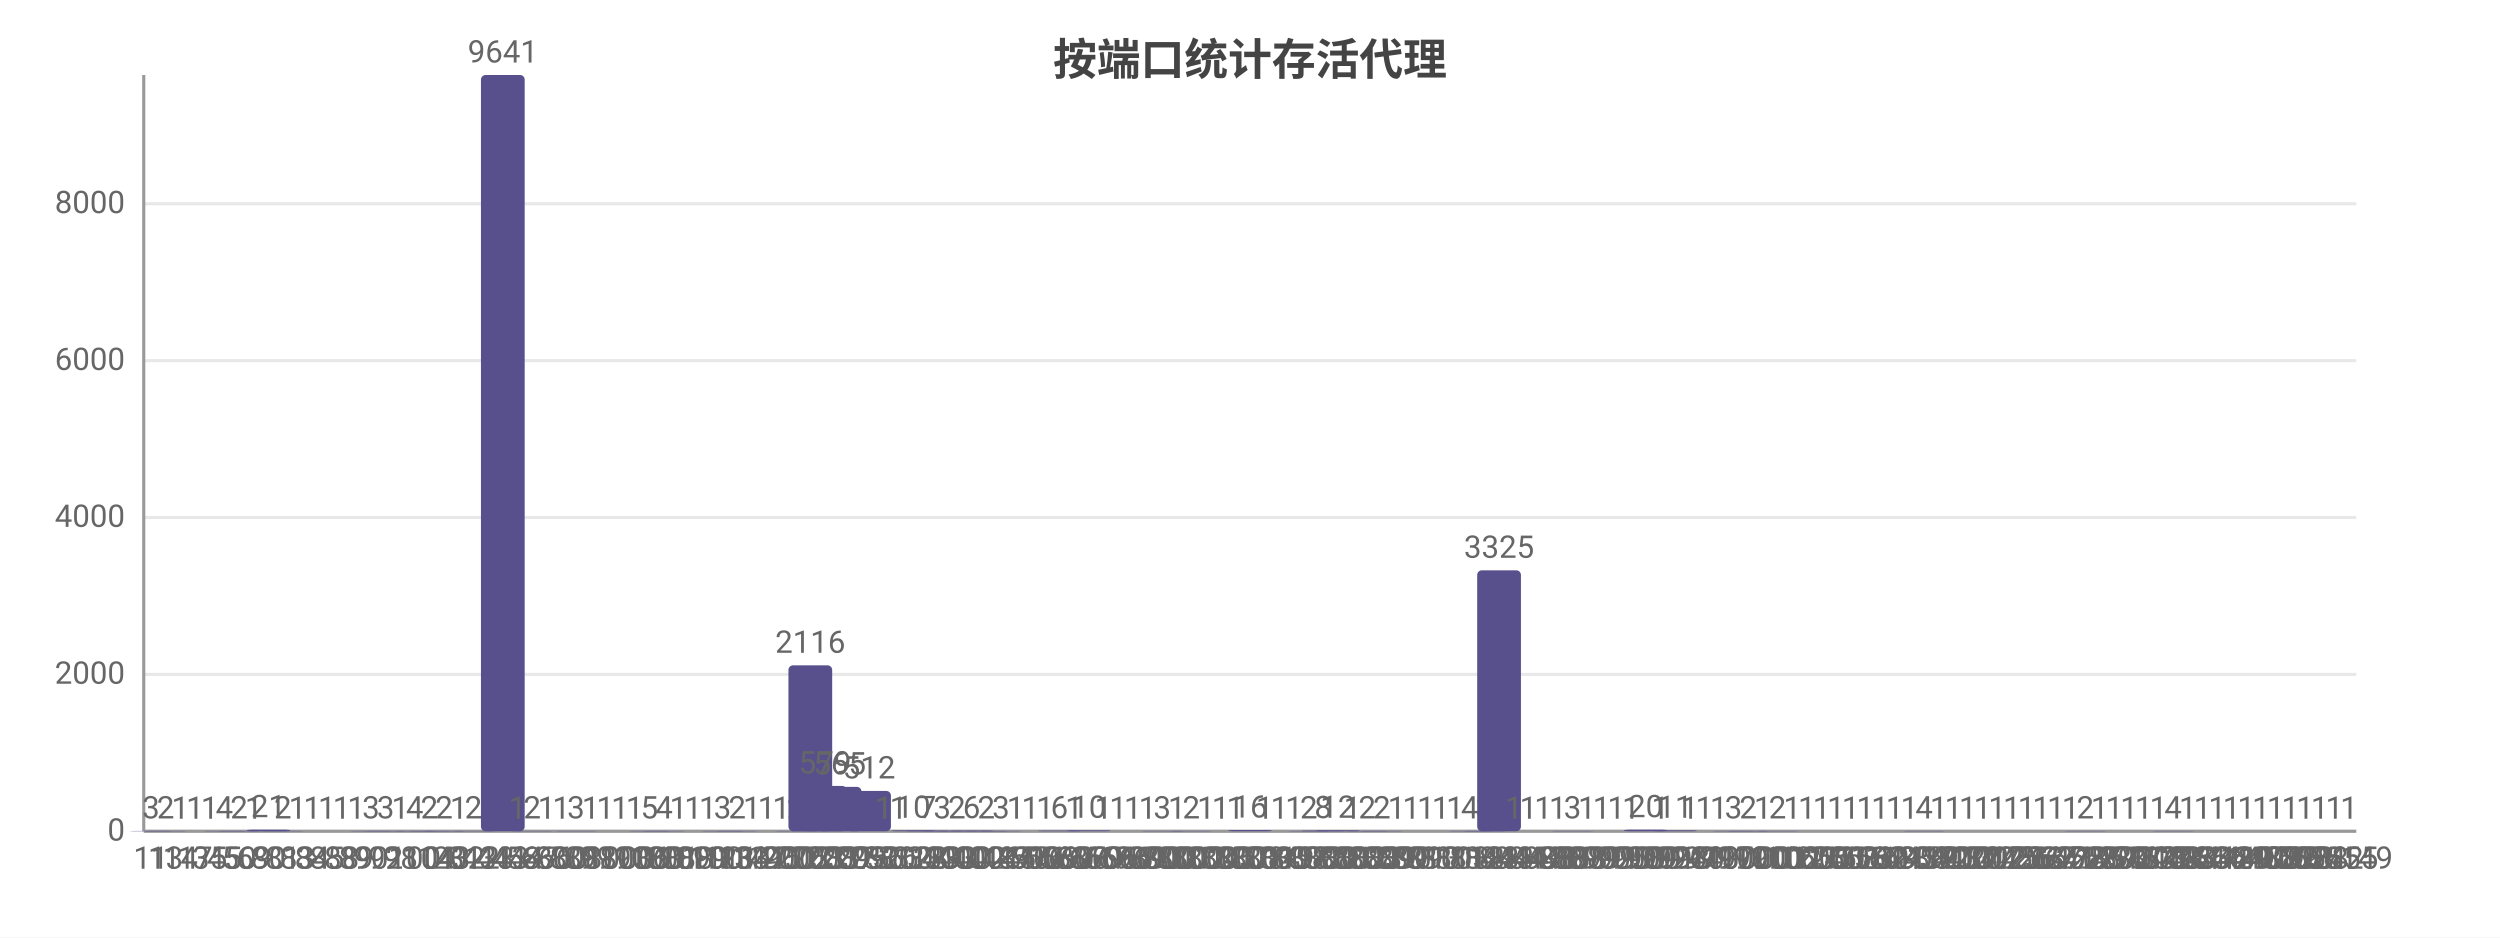
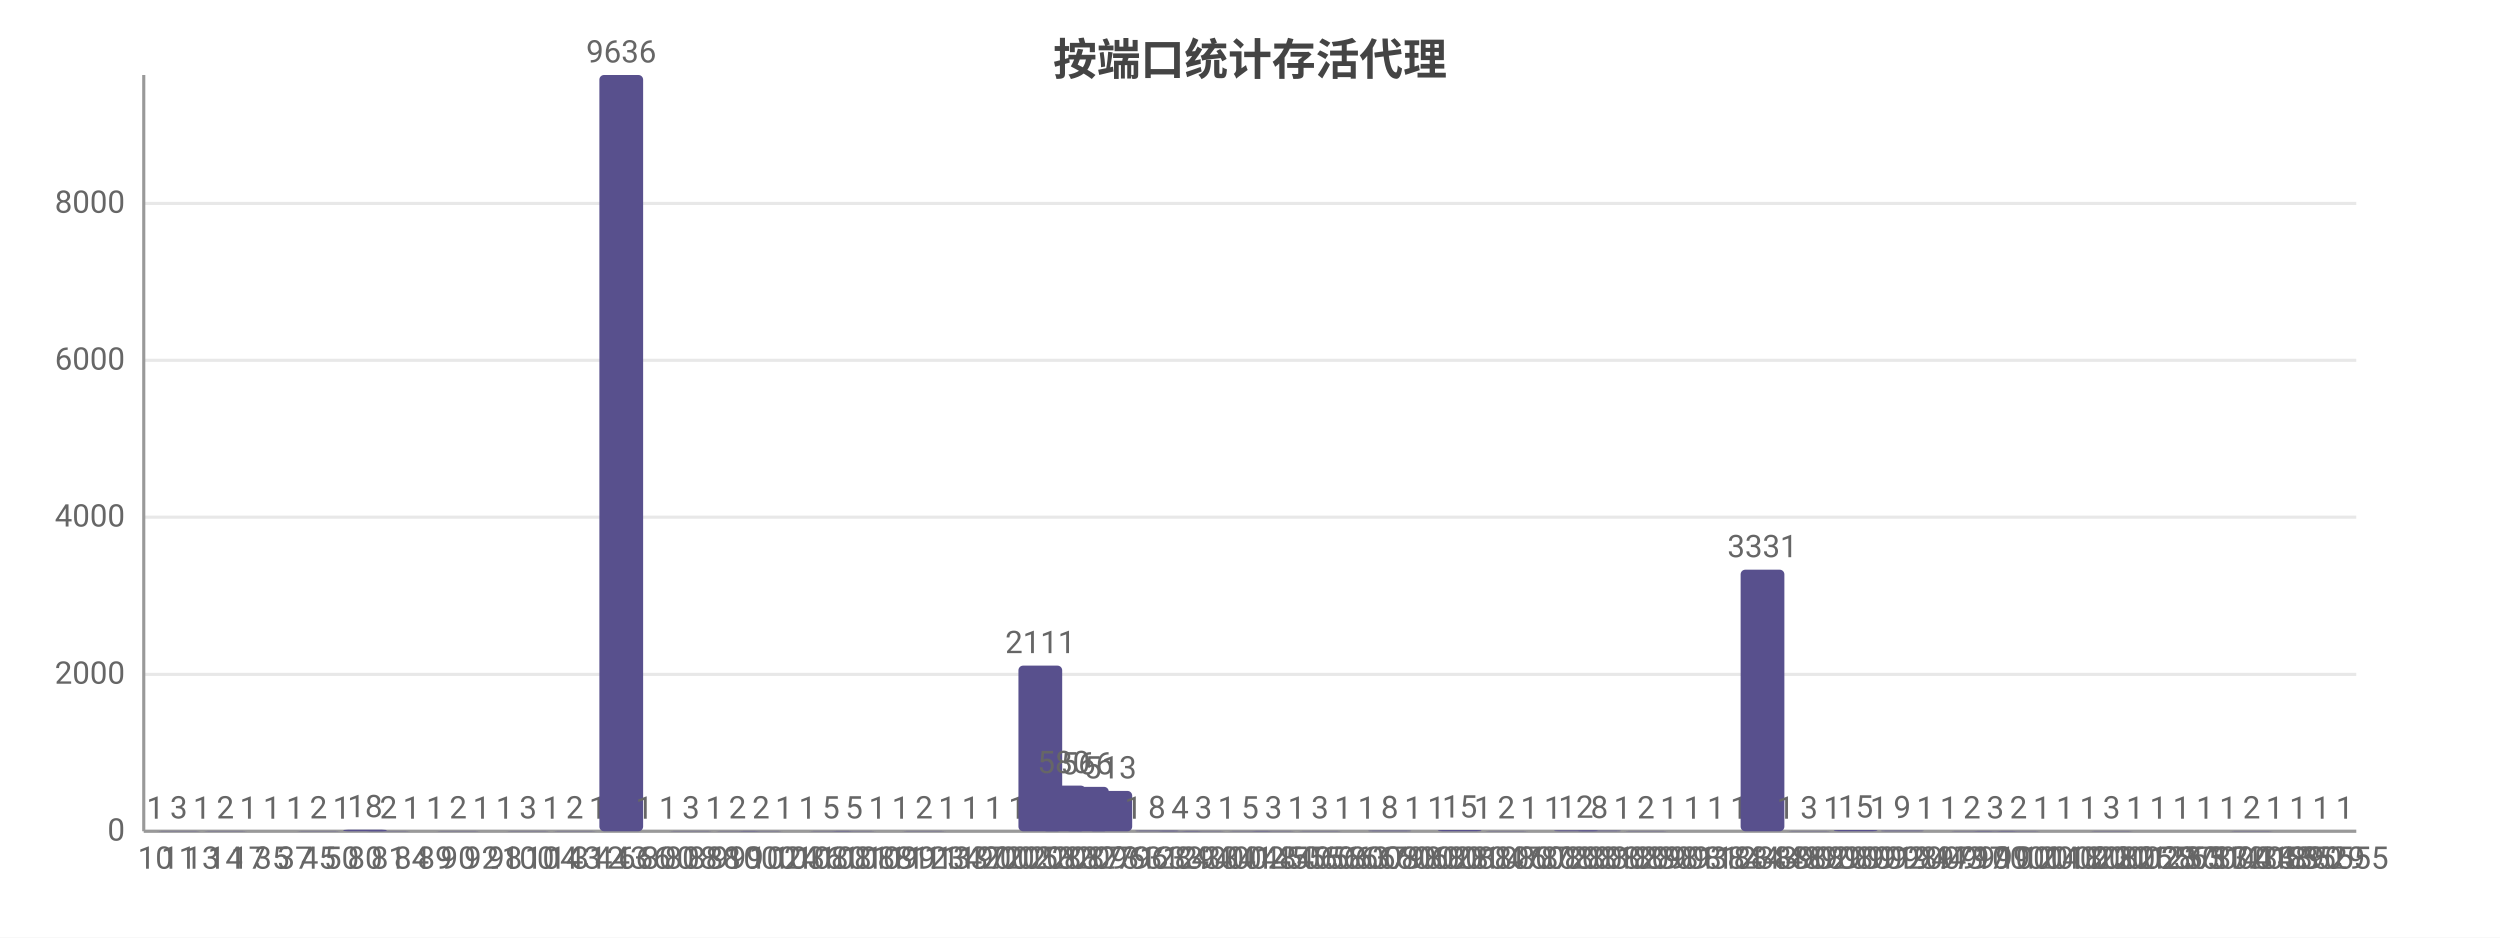
<svg xmlns="http://www.w3.org/2000/svg" width="800" height="300" viewBox="0 0 800 300">
  <rect width="800" height="300" fill="#ffffff" />
  <style>text{font-family:system-ui,-apple-system,'Segoe UI',Roboto,'PingFang SC','Microsoft YaHei','Noto Sans CJK SC',sans-serif}.g{stroke:#e8e8e8;stroke-width:1}.a{stroke:#999;stroke-width:1}.t{font-size:10px;fill:#666}.m{font-size:10px;text-anchor:middle;fill:#666}.e{font-size:10px;text-anchor:end;fill:#666}.l{font-size:11px;fill:#333}.tt{font-size:14px;font-weight:600;text-anchor:middle;fill:#444}.em{font-size:13px;text-anchor:middle;fill:#999}</style>
  <text class="tt" x="400.0" y="24">按端口统计存活代理</text>
  <line class="g" x1="46" y1="266" x2="754" y2="266" />
  <text class="e" x="40" y="269">0</text>
  <line class="g" x1="46" y1="215.8" x2="754" y2="215.8" />
  <text class="e" x="40" y="218.8">2000</text>
-   <line class="g" x1="46" y1="165.6" x2="754" y2="165.6" />
-   <text class="e" x="40" y="168.6">4000</text>
-   <line class="g" x1="46" y1="115.4" x2="754" y2="115.4" />
-   <text class="e" x="40" y="118.4">6000</text>
-   <line class="g" x1="46" y1="65.2" x2="754" y2="65.2" />
-   <text class="e" x="40" y="68.2">8000</text>
+   <line class="g" x1="46" y1="165.5" x2="754" y2="165.5" />
+   <text class="e" x="40" y="168.5">4000</text>
+   <line class="g" x1="46" y1="115.3" x2="754" y2="115.3" />
+   <text class="e" x="40" y="118.3">6000</text>
+   <line class="g" x1="46" y1="65.1" x2="754" y2="65.1" />
+   <text class="e" x="40" y="68.1">8000</text>
  <line class="a" x1="46" y1="24" x2="46" y2="266" />
  <line class="a" x1="46" y1="266" x2="754" y2="266" />
-   <rect x="41.3" y="265.9" width="14" height="0.1" fill="#58508d" rx="1.5" />
-   <text class="m" x="48.3" y="261.9">3</text>
-   <text class="m" x="48.3" y="278">11</text>
-   <rect x="46.0" y="265.9" width="14" height="0.1" fill="#58508d" rx="1.5" />
-   <text class="m" x="53.0" y="261.9">2</text>
-   <text class="m" x="53.0" y="278">13</text>
-   <rect x="50.7" y="266.0" width="14" height="0.0" fill="#58508d" rx="1.5" />
-   <text class="m" x="57.7" y="262.0">1</text>
-   <text class="m" x="57.7" y="278">14</text>
-   <rect x="55.4" y="266.0" width="14" height="0.0" fill="#58508d" rx="1.5" />
-   <text class="m" x="62.4" y="262.0">1</text>
-   <text class="m" x="62.4" y="278">17</text>
-   <rect x="60.1" y="266.0" width="14" height="0.0" fill="#58508d" rx="1.5" />
-   <text class="m" x="67.1" y="262.0">1</text>
-   <text class="m" x="67.1" y="278">35</text>
-   <rect x="64.8" y="265.9" width="14" height="0.1" fill="#58508d" rx="1.5" />
-   <text class="m" x="71.8" y="261.9">4</text>
-   <text class="m" x="71.8" y="278">45</text>
-   <rect x="69.5" y="265.9" width="14" height="0.1" fill="#58508d" rx="1.5" />
-   <text class="m" x="76.5" y="261.9">2</text>
-   <text class="m" x="76.5" y="278">50</text>
-   <rect x="74.2" y="266.0" width="14" height="0.0" fill="#58508d" rx="1.5" />
-   <text class="m" x="81.2" y="262.0">1</text>
-   <text class="m" x="81.2" y="278">69</text>
-   <rect x="78.9" y="265.5" width="14" height="0.5" fill="#58508d" rx="1.5" />
-   <text class="m" x="85.9" y="261.5">21</text>
-   <text class="m" x="85.9" y="278">80</text>
-   <rect x="83.5" y="265.9" width="14" height="0.1" fill="#58508d" rx="1.5" />
-   <text class="m" x="90.5" y="261.9">2</text>
-   <text class="m" x="90.5" y="278">81</text>
-   <rect x="88.2" y="266.0" width="14" height="0.0" fill="#58508d" rx="1.5" />
-   <text class="m" x="95.2" y="262.0">1</text>
-   <text class="m" x="95.2" y="278">83</text>
-   <rect x="92.9" y="266.0" width="14" height="0.0" fill="#58508d" rx="1.5" />
-   <text class="m" x="99.9" y="262.0">1</text>
-   <text class="m" x="99.9" y="278">84</text>
-   <rect x="97.6" y="266.0" width="14" height="0.0" fill="#58508d" rx="1.5" />
-   <text class="m" x="104.6" y="262.0">1</text>
-   <text class="m" x="104.6" y="278">85</text>
+   <rect x="42.7" y="266.0" width="14" height="0.0" fill="#58508d" rx="1.5" />
+   <text class="m" x="49.7" y="262.0">1</text>
+   <text class="m" x="49.7" y="278">10</text>
+   <rect x="50.2" y="265.9" width="14" height="0.1" fill="#58508d" rx="1.5" />
+   <text class="m" x="57.2" y="261.9">3</text>
+   <text class="m" x="57.2" y="278">11</text>
+   <rect x="57.6" y="266.0" width="14" height="0.0" fill="#58508d" rx="1.5" />
+   <text class="m" x="64.6" y="262.0">1</text>
+   <text class="m" x="64.6" y="278">13</text>
+   <rect x="65.1" y="265.9" width="14" height="0.1" fill="#58508d" rx="1.5" />
+   <text class="m" x="72.1" y="261.9">2</text>
+   <text class="m" x="72.1" y="278">14</text>
+   <rect x="72.5" y="266.0" width="14" height="0.0" fill="#58508d" rx="1.5" />
+   <text class="m" x="79.5" y="262.0">1</text>
+   <text class="m" x="79.5" y="278">17</text>
+   <rect x="80.0" y="266.0" width="14" height="0.0" fill="#58508d" rx="1.5" />
+   <text class="m" x="87.0" y="262.0">1</text>
+   <text class="m" x="87.0" y="278">35</text>
+   <rect x="87.4" y="266.0" width="14" height="0.0" fill="#58508d" rx="1.5" />
+   <text class="m" x="94.4" y="262.0">1</text>
+   <text class="m" x="94.4" y="278">37</text>
+   <rect x="94.9" y="265.9" width="14" height="0.1" fill="#58508d" rx="1.5" />
+   <text class="m" x="101.9" y="261.9">2</text>
+   <text class="m" x="101.9" y="278">45</text>
  <rect x="102.3" y="266.0" width="14" height="0.0" fill="#58508d" rx="1.5" />
  <text class="m" x="109.3" y="262.0">1</text>
-   <text class="m" x="109.3" y="278">88</text>
-   <rect x="107.0" y="266.0" width="14" height="0.0" fill="#58508d" rx="1.5" />
-   <text class="m" x="114.0" y="262.0">1</text>
-   <text class="m" x="114.0" y="278">89</text>
-   <rect x="111.7" y="265.9" width="14" height="0.1" fill="#58508d" rx="1.5" />
-   <text class="m" x="118.7" y="261.9">3</text>
-   <text class="m" x="118.7" y="278">90</text>
-   <rect x="116.4" y="265.9" width="14" height="0.1" fill="#58508d" rx="1.5" />
-   <text class="m" x="123.4" y="261.9">3</text>
-   <text class="m" x="123.4" y="278">92</text>
-   <rect x="121.1" y="266.0" width="14" height="0.0" fill="#58508d" rx="1.5" />
-   <text class="m" x="128.1" y="262.0">1</text>
-   <text class="m" x="128.1" y="278">98</text>
-   <rect x="125.7" y="265.9" width="14" height="0.1" fill="#58508d" rx="1.5" />
-   <text class="m" x="132.7" y="261.9">4</text>
-   <text class="m" x="132.7" y="278">100</text>
-   <rect x="130.4" y="265.9" width="14" height="0.1" fill="#58508d" rx="1.5" />
-   <text class="m" x="137.4" y="261.9">2</text>
-   <text class="m" x="137.4" y="278">104</text>
-   <rect x="135.1" y="265.9" width="14" height="0.1" fill="#58508d" rx="1.5" />
-   <text class="m" x="142.1" y="261.9">2</text>
-   <text class="m" x="142.1" y="278">143</text>
-   <rect x="139.8" y="266.0" width="14" height="0.0" fill="#58508d" rx="1.5" />
-   <text class="m" x="146.8" y="262.0">1</text>
-   <text class="m" x="146.8" y="278">202</text>
-   <rect x="144.5" y="265.9" width="14" height="0.1" fill="#58508d" rx="1.5" />
-   <text class="m" x="151.5" y="261.9">2</text>
-   <text class="m" x="151.5" y="278">312</text>
-   <rect x="149.2" y="266.0" width="14" height="0.0" fill="#58508d" rx="1.5" />
-   <text class="m" x="156.2" y="262.0">1</text>
-   <text class="m" x="156.2" y="278">433</text>
-   <rect x="153.9" y="24" width="14" height="242" fill="#58508d" rx="1.5" />
-   <text class="m" x="160.9" y="20">9641</text>
-   <text class="m" x="160.9" y="278">443</text>
-   <rect x="158.6" y="266.0" width="14" height="0.0" fill="#58508d" rx="1.5" />
-   <text class="m" x="165.6" y="262.0">1</text>
-   <text class="m" x="165.6" y="278">444</text>
-   <rect x="163.3" y="265.9" width="14" height="0.1" fill="#58508d" rx="1.5" />
-   <text class="m" x="170.3" y="261.9">2</text>
-   <text class="m" x="170.3" y="278">587</text>
-   <rect x="167.9" y="266.0" width="14" height="0.0" fill="#58508d" rx="1.5" />
-   <text class="m" x="174.9" y="262.0">1</text>
-   <text class="m" x="174.9" y="278">666</text>
-   <rect x="172.6" y="266.0" width="14" height="0.0" fill="#58508d" rx="1.5" />
-   <text class="m" x="179.6" y="262.0">1</text>
-   <text class="m" x="179.6" y="278">800</text>
-   <rect x="177.3" y="265.9" width="14" height="0.1" fill="#58508d" rx="1.5" />
-   <text class="m" x="184.3" y="261.9">3</text>
-   <text class="m" x="184.3" y="278">808</text>
-   <rect x="182.0" y="266.0" width="14" height="0.0" fill="#58508d" rx="1.5" />
-   <text class="m" x="189.0" y="262.0">1</text>
-   <text class="m" x="189.0" y="278">888</text>
-   <rect x="186.7" y="266.0" width="14" height="0.0" fill="#58508d" rx="1.5" />
-   <text class="m" x="193.7" y="262.0">1</text>
-   <text class="m" x="193.7" y="278">999</text>
-   <rect x="191.4" y="266.0" width="14" height="0.0" fill="#58508d" rx="1.5" />
-   <text class="m" x="198.4" y="262.0">1</text>
-   <text class="m" x="198.4" y="278">1000</text>
-   <rect x="196.1" y="266.0" width="14" height="0.0" fill="#58508d" rx="1.5" />
-   <text class="m" x="203.1" y="262.0">1</text>
-   <text class="m" x="203.1" y="278">1036</text>
-   <rect x="200.8" y="265.9" width="14" height="0.1" fill="#58508d" rx="1.5" />
-   <text class="m" x="207.8" y="261.9">5</text>
-   <text class="m" x="207.8" y="278">1080</text>
-   <rect x="205.5" y="265.9" width="14" height="0.1" fill="#58508d" rx="1.5" />
-   <text class="m" x="212.5" y="261.9">4</text>
-   <text class="m" x="212.5" y="278">1081</text>
-   <rect x="210.1" y="266.0" width="14" height="0.0" fill="#58508d" rx="1.5" />
-   <text class="m" x="217.1" y="262.0">1</text>
-   <text class="m" x="217.1" y="278">1088</text>
-   <rect x="214.8" y="266.0" width="14" height="0.0" fill="#58508d" rx="1.5" />
-   <text class="m" x="221.8" y="262.0">1</text>
-   <text class="m" x="221.8" y="278">1099</text>
-   <rect x="219.5" y="266.0" width="14" height="0.0" fill="#58508d" rx="1.5" />
-   <text class="m" x="226.5" y="262.0">1</text>
-   <text class="m" x="226.5" y="278">1100</text>
-   <rect x="224.2" y="265.9" width="14" height="0.1" fill="#58508d" rx="1.5" />
-   <text class="m" x="231.2" y="261.9">3</text>
-   <text class="m" x="231.2" y="278">1111</text>
-   <rect x="228.9" y="265.9" width="14" height="0.1" fill="#58508d" rx="1.5" />
-   <text class="m" x="235.9" y="261.9">2</text>
-   <text class="m" x="235.9" y="278">1234</text>
-   <rect x="233.6" y="266.0" width="14" height="0.0" fill="#58508d" rx="1.5" />
-   <text class="m" x="240.6" y="262.0">1</text>
-   <text class="m" x="240.6" y="278">1337</text>
-   <rect x="238.3" y="266.0" width="14" height="0.0" fill="#58508d" rx="1.5" />
-   <text class="m" x="245.3" y="262.0">1</text>
-   <text class="m" x="245.3" y="278">1445</text>
-   <rect x="243.0" y="266.0" width="14" height="0.0" fill="#58508d" rx="1.5" />
-   <text class="m" x="250.0" y="262.0">1</text>
-   <text class="m" x="250.0" y="278">1900</text>
-   <rect x="247.6" y="265.9" width="14" height="0.1" fill="#58508d" rx="1.5" />
-   <text class="m" x="254.6" y="261.9">2</text>
-   <text class="m" x="254.6" y="278">2002</text>
-   <rect x="252.3" y="212.9" width="14" height="53.1" fill="#58508d" rx="1.5" />
-   <text class="m" x="259.3" y="208.9">2116</text>
-   <text class="m" x="259.3" y="278">2053</text>
-   <rect x="257.0" y="251.5" width="14" height="14.5" fill="#58508d" rx="1.5" />
-   <text class="m" x="264.0" y="247.5">579</text>
-   <text class="m" x="264.0" y="278">2083</text>
-   <rect x="261.7" y="251.8" width="14" height="14.2" fill="#58508d" rx="1.5" />
-   <text class="m" x="268.7" y="247.8">565</text>
-   <text class="m" x="268.7" y="278">2087</text>
-   <rect x="266.4" y="266.0" width="14" height="0.0" fill="#58508d" rx="1.5" />
-   <text class="m" x="273.4" y="262.0">1</text>
-   <text class="m" x="273.4" y="278">2095</text>
-   <rect x="271.1" y="253.1" width="14" height="12.9" fill="#58508d" rx="1.5" />
-   <text class="m" x="278.1" y="249.1">512</text>
-   <text class="m" x="278.1" y="278">2096</text>
-   <rect x="275.8" y="266.0" width="14" height="0.0" fill="#58508d" rx="1.5" />
-   <text class="m" x="282.8" y="262.0">1</text>
-   <text class="m" x="282.8" y="278">2526</text>
-   <rect x="280.5" y="266.0" width="14" height="0.0" fill="#58508d" rx="1.5" />
-   <text class="m" x="287.5" y="262.0">1</text>
-   <text class="m" x="287.5" y="278">3000</text>
-   <rect x="285.2" y="265.7" width="14" height="0.3" fill="#58508d" rx="1.5" />
-   <text class="m" x="292.2" y="261.7">10</text>
-   <text class="m" x="292.2" y="278">3128</text>
-   <rect x="289.8" y="265.8" width="14" height="0.2" fill="#58508d" rx="1.5" />
-   <text class="m" x="296.8" y="261.8">7</text>
-   <text class="m" x="296.8" y="278">3129</text>
-   <rect x="294.5" y="265.9" width="14" height="0.1" fill="#58508d" rx="1.5" />
-   <text class="m" x="301.5" y="261.9">3</text>
-   <text class="m" x="301.5" y="278">3333</text>
-   <rect x="299.2" y="265.9" width="14" height="0.1" fill="#58508d" rx="1.5" />
-   <text class="m" x="306.2" y="261.9">2</text>
-   <text class="m" x="306.2" y="278">4000</text>
-   <rect x="303.9" y="265.8" width="14" height="0.2" fill="#58508d" rx="1.5" />
-   <text class="m" x="310.9" y="261.8">6</text>
-   <text class="m" x="310.9" y="278">4002</text>
-   <rect x="308.6" y="265.9" width="14" height="0.1" fill="#58508d" rx="1.5" />
-   <text class="m" x="315.6" y="261.9">2</text>
-   <text class="m" x="315.6" y="278">4006</text>
-   <rect x="313.3" y="265.9" width="14" height="0.1" fill="#58508d" rx="1.5" />
-   <text class="m" x="320.3" y="261.9">3</text>
-   <text class="m" x="320.3" y="278">4145</text>
-   <rect x="318.0" y="266.0" width="14" height="0.0" fill="#58508d" rx="1.5" />
-   <text class="m" x="325.0" y="262.0">1</text>
-   <text class="m" x="325.0" y="278">4840</text>
-   <rect x="322.7" y="266.0" width="14" height="0.0" fill="#58508d" rx="1.5" />
-   <text class="m" x="329.7" y="262.0">1</text>
-   <text class="m" x="329.7" y="278">4916</text>
-   <rect x="327.4" y="266.0" width="14" height="0.0" fill="#58508d" rx="1.5" />
-   <text class="m" x="334.4" y="262.0">1</text>
-   <text class="m" x="334.4" y="278">5009</text>
-   <rect x="332.0" y="265.8" width="14" height="0.2" fill="#58508d" rx="1.5" />
-   <text class="m" x="339.0" y="261.8">6</text>
-   <text class="m" x="339.0" y="278">5060</text>
-   <rect x="336.7" y="266.0" width="14" height="0.0" fill="#58508d" rx="1.5" />
-   <text class="m" x="343.7" y="262.0">1</text>
-   <text class="m" x="343.7" y="278">5800</text>
-   <rect x="341.4" y="265.7" width="14" height="0.3" fill="#58508d" rx="1.5" />
-   <text class="m" x="348.4" y="261.7">10</text>
-   <text class="m" x="348.4" y="278">6379</text>
-   <rect x="346.1" y="266.0" width="14" height="0.0" fill="#58508d" rx="1.5" />
-   <text class="m" x="353.1" y="262.0">1</text>
-   <text class="m" x="353.1" y="278">6606</text>
-   <rect x="350.8" y="266.0" width="14" height="0.0" fill="#58508d" rx="1.5" />
-   <text class="m" x="357.8" y="262.0">1</text>
-   <text class="m" x="357.8" y="278">6666</text>
-   <rect x="355.5" y="266.0" width="14" height="0.0" fill="#58508d" rx="1.5" />
-   <text class="m" x="362.5" y="262.0">1</text>
-   <text class="m" x="362.5" y="278">6969</text>
-   <rect x="360.2" y="266.0" width="14" height="0.0" fill="#58508d" rx="1.5" />
-   <text class="m" x="367.2" y="262.0">1</text>
-   <text class="m" x="367.2" y="278">7890</text>
-   <rect x="364.9" y="265.9" width="14" height="0.1" fill="#58508d" rx="1.5" />
-   <text class="m" x="371.9" y="261.9">3</text>
-   <text class="m" x="371.9" y="278">8000</text>
-   <rect x="369.6" y="266.0" width="14" height="0.0" fill="#58508d" rx="1.5" />
-   <text class="m" x="376.6" y="262.0">1</text>
-   <text class="m" x="376.6" y="278">8001</text>
-   <rect x="374.2" y="265.9" width="14" height="0.1" fill="#58508d" rx="1.5" />
-   <text class="m" x="381.2" y="261.9">2</text>
-   <text class="m" x="381.2" y="278">8002</text>
-   <rect x="378.9" y="266.0" width="14" height="0.0" fill="#58508d" rx="1.5" />
-   <text class="m" x="385.9" y="262.0">1</text>
-   <text class="m" x="385.9" y="278">8004</text>
-   <rect x="383.6" y="266.0" width="14" height="0.0" fill="#58508d" rx="1.5" />
-   <text class="m" x="390.6" y="262.0">1</text>
-   <text class="m" x="390.6" y="278">8005</text>
-   <rect x="388.3" y="266.0" width="14" height="0.0" fill="#58508d" rx="1.5" />
-   <text class="m" x="395.3" y="262.0">1</text>
-   <text class="m" x="395.3" y="278">8007</text>
-   <rect x="393" y="265.6" width="14" height="0.4" fill="#58508d" rx="1.5" />
-   <text class="m" x="400" y="261.6">16</text>
-   <text class="m" x="400" y="278">8008</text>
-   <rect x="397.7" y="266.0" width="14" height="0.0" fill="#58508d" rx="1.5" />
-   <text class="m" x="404.7" y="262.0">1</text>
-   <text class="m" x="404.7" y="278">8014</text>
-   <rect x="402.4" y="266.0" width="14" height="0.0" fill="#58508d" rx="1.5" />
-   <text class="m" x="409.4" y="262.0">1</text>
-   <text class="m" x="409.4" y="278">8019</text>
-   <rect x="407.1" y="266.0" width="14" height="0.0" fill="#58508d" rx="1.5" />
-   <text class="m" x="414.1" y="262.0">1</text>
-   <text class="m" x="414.1" y="278">8058</text>
-   <rect x="411.8" y="265.9" width="14" height="0.1" fill="#58508d" rx="1.5" />
-   <text class="m" x="418.8" y="261.9">2</text>
-   <text class="m" x="418.8" y="278">8072</text>
-   <rect x="416.4" y="265.8" width="14" height="0.2" fill="#58508d" rx="1.5" />
-   <text class="m" x="423.4" y="261.8">8</text>
-   <text class="m" x="423.4" y="278">8080</text>
-   <rect x="421.1" y="265.7" width="14" height="0.3" fill="#58508d" rx="1.5" />
-   <text class="m" x="428.1" y="261.7">12</text>
-   <text class="m" x="428.1" y="278">8081</text>
-   <rect x="425.8" y="266.0" width="14" height="0.0" fill="#58508d" rx="1.5" />
-   <text class="m" x="432.8" y="262.0">1</text>
-   <text class="m" x="432.8" y="278">8082</text>
-   <rect x="430.5" y="265.9" width="14" height="0.1" fill="#58508d" rx="1.5" />
-   <text class="m" x="437.5" y="261.9">2</text>
-   <text class="m" x="437.5" y="278">8083</text>
-   <rect x="435.2" y="265.9" width="14" height="0.1" fill="#58508d" rx="1.5" />
-   <text class="m" x="442.2" y="261.9">2</text>
-   <text class="m" x="442.2" y="278">8089</text>
-   <rect x="439.9" y="266.0" width="14" height="0.0" fill="#58508d" rx="1.5" />
-   <text class="m" x="446.9" y="262.0">1</text>
-   <text class="m" x="446.9" y="278">8090</text>
-   <rect x="444.6" y="266.0" width="14" height="0.0" fill="#58508d" rx="1.5" />
-   <text class="m" x="451.6" y="262.0">1</text>
-   <text class="m" x="451.6" y="278">8091</text>
-   <rect x="449.3" y="266.0" width="14" height="0.0" fill="#58508d" rx="1.5" />
-   <text class="m" x="456.3" y="262.0">1</text>
-   <text class="m" x="456.3" y="278">8093</text>
-   <rect x="454.0" y="266.0" width="14" height="0.0" fill="#58508d" rx="1.5" />
-   <text class="m" x="461.0" y="262.0">1</text>
-   <text class="m" x="461.0" y="278">8101</text>
-   <rect x="458.6" y="266.0" width="14" height="0.0" fill="#58508d" rx="1.5" />
-   <text class="m" x="465.6" y="262.0">1</text>
-   <text class="m" x="465.6" y="278">8103</text>
-   <rect x="463.3" y="265.9" width="14" height="0.1" fill="#58508d" rx="1.5" />
-   <text class="m" x="470.3" y="261.9">4</text>
-   <text class="m" x="470.3" y="278">8118</text>
-   <rect x="468.0" y="265.9" width="14" height="0.1" fill="#58508d" rx="1.5" />
-   <text class="m" x="475.0" y="261.9">3</text>
-   <text class="m" x="475.0" y="278">8123</text>
-   <rect x="472.7" y="182.5" width="14" height="83.5" fill="#58508d" rx="1.5" />
-   <text class="m" x="479.7" y="178.5">3325</text>
-   <text class="m" x="479.7" y="278">8443</text>
-   <rect x="477.4" y="266.0" width="14" height="0.0" fill="#58508d" rx="1.5" />
-   <text class="m" x="484.4" y="262.0">1</text>
-   <text class="m" x="484.4" y="278">8444</text>
-   <rect x="482.1" y="266.0" width="14" height="0.0" fill="#58508d" rx="1.5" />
-   <text class="m" x="489.1" y="262.0">1</text>
-   <text class="m" x="489.1" y="278">8447</text>
-   <rect x="486.8" y="266.0" width="14" height="0.0" fill="#58508d" rx="1.5" />
-   <text class="m" x="493.8" y="262.0">1</text>
-   <text class="m" x="493.8" y="278">8448</text>
-   <rect x="491.5" y="266.0" width="14" height="0.0" fill="#58508d" rx="1.5" />
-   <text class="m" x="498.5" y="262.0">1</text>
-   <text class="m" x="498.5" y="278">8881</text>
-   <rect x="496.2" y="265.9" width="14" height="0.1" fill="#58508d" rx="1.5" />
-   <text class="m" x="503.2" y="261.9">3</text>
-   <text class="m" x="503.2" y="278">8888</text>
-   <rect x="500.8" y="266.0" width="14" height="0.0" fill="#58508d" rx="1.5" />
-   <text class="m" x="507.8" y="262.0">1</text>
-   <text class="m" x="507.8" y="278">8889</text>
-   <rect x="505.5" y="266.0" width="14" height="0.0" fill="#58508d" rx="1.5" />
-   <text class="m" x="512.5" y="262.0">1</text>
-   <text class="m" x="512.5" y="278">8999</text>
-   <rect x="510.2" y="266.0" width="14" height="0.0" fill="#58508d" rx="1.5" />
-   <text class="m" x="517.2" y="262.0">1</text>
-   <text class="m" x="517.2" y="278">9020</text>
-   <rect x="514.9" y="266.0" width="14" height="0.0" fill="#58508d" rx="1.5" />
-   <text class="m" x="521.9" y="262.0">1</text>
-   <text class="m" x="521.9" y="278">9050</text>
-   <rect x="519.6" y="265.5" width="14" height="0.5" fill="#58508d" rx="1.5" />
-   <text class="m" x="526.6" y="261.5">20</text>
-   <text class="m" x="526.6" y="278">9080</text>
-   <rect x="524.3" y="266.0" width="14" height="0.0" fill="#58508d" rx="1.5" />
-   <text class="m" x="531.3" y="262.0">1</text>
-   <text class="m" x="531.3" y="278">9091</text>
-   <rect x="529.0" y="265.7" width="14" height="0.3" fill="#58508d" rx="1.5" />
-   <text class="m" x="536.0" y="261.7">11</text>
-   <text class="m" x="536.0" y="278">9098</text>
-   <rect x="533.7" y="266.0" width="14" height="0.0" fill="#58508d" rx="1.5" />
-   <text class="m" x="540.7" y="262.0">1</text>
-   <text class="m" x="540.7" y="278">9200</text>
-   <rect x="538.4" y="266.0" width="14" height="0.0" fill="#58508d" rx="1.5" />
-   <text class="m" x="545.4" y="262.0">1</text>
-   <text class="m" x="545.4" y="278">9443</text>
-   <rect x="543.0" y="266.0" width="14" height="0.0" fill="#58508d" rx="1.5" />
-   <text class="m" x="550.0" y="262.0">1</text>
-   <text class="m" x="550.0" y="278">9797</text>
-   <rect x="547.7" y="265.9" width="14" height="0.1" fill="#58508d" rx="1.5" />
-   <text class="m" x="554.7" y="261.9">3</text>
-   <text class="m" x="554.7" y="278">9999</text>
-   <rect x="552.4" y="265.9" width="14" height="0.1" fill="#58508d" rx="1.5" />
-   <text class="m" x="559.4" y="261.9">2</text>
-   <text class="m" x="559.4" y="278">10000</text>
-   <rect x="557.1" y="266.0" width="14" height="0.0" fill="#58508d" rx="1.5" />
-   <text class="m" x="564.1" y="262.0">1</text>
-   <text class="m" x="564.1" y="278">10001</text>
-   <rect x="561.8" y="265.9" width="14" height="0.1" fill="#58508d" rx="1.5" />
-   <text class="m" x="568.8" y="261.9">2</text>
-   <text class="m" x="568.8" y="278">10002</text>
-   <rect x="566.5" y="266.0" width="14" height="0.0" fill="#58508d" rx="1.5" />
-   <text class="m" x="573.5" y="262.0">1</text>
-   <text class="m" x="573.5" y="278">11000</text>
-   <rect x="571.2" y="266.0" width="14" height="0.0" fill="#58508d" rx="1.5" />
-   <text class="m" x="578.2" y="262.0">1</text>
-   <text class="m" x="578.2" y="278">11655</text>
-   <rect x="575.9" y="266.0" width="14" height="0.0" fill="#58508d" rx="1.5" />
-   <text class="m" x="582.9" y="262.0">1</text>
-   <text class="m" x="582.9" y="278">12000</text>
-   <rect x="580.5" y="266.0" width="14" height="0.0" fill="#58508d" rx="1.5" />
-   <text class="m" x="587.5" y="262.0">1</text>
-   <text class="m" x="587.5" y="278">12568</text>
-   <rect x="585.2" y="266.0" width="14" height="0.0" fill="#58508d" rx="1.5" />
-   <text class="m" x="592.2" y="262.0">1</text>
-   <text class="m" x="592.2" y="278">14123</text>
-   <rect x="589.9" y="266.0" width="14" height="0.0" fill="#58508d" rx="1.5" />
-   <text class="m" x="596.9" y="262.0">1</text>
-   <text class="m" x="596.9" y="278">15160</text>
-   <rect x="594.6" y="266.0" width="14" height="0.0" fill="#58508d" rx="1.5" />
-   <text class="m" x="601.6" y="262.0">1</text>
-   <text class="m" x="601.6" y="278">15821</text>
-   <rect x="599.3" y="266.0" width="14" height="0.0" fill="#58508d" rx="1.5" />
-   <text class="m" x="606.3" y="262.0">1</text>
-   <text class="m" x="606.3" y="278">16443</text>
-   <rect x="604.0" y="266.0" width="14" height="0.0" fill="#58508d" rx="1.5" />
-   <text class="m" x="611.0" y="262.0">1</text>
-   <text class="m" x="611.0" y="278">16957</text>
-   <rect x="608.7" y="265.9" width="14" height="0.1" fill="#58508d" rx="1.5" />
-   <text class="m" x="615.7" y="261.9">4</text>
-   <text class="m" x="615.7" y="278">18080</text>
-   <rect x="613.4" y="266.0" width="14" height="0.0" fill="#58508d" rx="1.5" />
-   <text class="m" x="620.4" y="262.0">1</text>
-   <text class="m" x="620.4" y="278">18443</text>
-   <rect x="618.1" y="266.0" width="14" height="0.0" fill="#58508d" rx="1.5" />
-   <text class="m" x="625.1" y="262.0">1</text>
-   <text class="m" x="625.1" y="278">19034</text>
-   <rect x="622.7" y="266.0" width="14" height="0.0" fill="#58508d" rx="1.5" />
-   <text class="m" x="629.7" y="262.0">1</text>
-   <text class="m" x="629.7" y="278">19131</text>
-   <rect x="627.4" y="266.0" width="14" height="0.0" fill="#58508d" rx="1.5" />
-   <text class="m" x="634.4" y="262.0">1</text>
-   <text class="m" x="634.4" y="278">20002</text>
-   <rect x="632.1" y="266.0" width="14" height="0.0" fill="#58508d" rx="1.5" />
-   <text class="m" x="639.1" y="262.0">1</text>
-   <text class="m" x="639.1" y="278">20125</text>
-   <rect x="636.8" y="266.0" width="14" height="0.0" fill="#58508d" rx="1.5" />
-   <text class="m" x="643.8" y="262.0">1</text>
-   <text class="m" x="643.8" y="278">20756</text>
-   <rect x="641.5" y="266.0" width="14" height="0.0" fill="#58508d" rx="1.5" />
-   <text class="m" x="648.5" y="262.0">1</text>
-   <text class="m" x="648.5" y="278">24264</text>
-   <rect x="646.2" y="266.0" width="14" height="0.0" fill="#58508d" rx="1.5" />
-   <text class="m" x="653.2" y="262.0">1</text>
-   <text class="m" x="653.2" y="278">25565</text>
-   <rect x="650.9" y="266.0" width="14" height="0.0" fill="#58508d" rx="1.5" />
-   <text class="m" x="657.9" y="262.0">1</text>
-   <text class="m" x="657.9" y="278">26376</text>
-   <rect x="655.6" y="266.0" width="14" height="0.0" fill="#58508d" rx="1.5" />
-   <text class="m" x="662.6" y="262.0">1</text>
-   <text class="m" x="662.6" y="278">26412</text>
-   <rect x="660.3" y="265.9" width="14" height="0.1" fill="#58508d" rx="1.5" />
-   <text class="m" x="667.3" y="261.9">2</text>
-   <text class="m" x="667.3" y="278">27149</text>
-   <rect x="664.9" y="266.0" width="14" height="0.0" fill="#58508d" rx="1.5" />
-   <text class="m" x="671.9" y="262.0">1</text>
-   <text class="m" x="671.9" y="278">27854</text>
-   <rect x="669.6" y="266.0" width="14" height="0.0" fill="#58508d" rx="1.5" />
-   <text class="m" x="676.6" y="262.0">1</text>
-   <text class="m" x="676.6" y="278">28616</text>
-   <rect x="674.3" y="266.0" width="14" height="0.0" fill="#58508d" rx="1.5" />
-   <text class="m" x="681.3" y="262.0">1</text>
-   <text class="m" x="681.3" y="278">28737</text>
-   <rect x="679.0" y="266.0" width="14" height="0.0" fill="#58508d" rx="1.5" />
-   <text class="m" x="686.0" y="262.0">1</text>
-   <text class="m" x="686.0" y="278">30000</text>
+   <text class="m" x="109.3" y="278">50</text>
+   <rect x="109.8" y="265.5" width="14" height="0.5" fill="#58508d" rx="1.5" />
+   <text class="m" x="116.8" y="261.5">18</text>
+   <text class="m" x="116.8" y="278">80</text>
+   <rect x="117.3" y="265.9" width="14" height="0.1" fill="#58508d" rx="1.5" />
+   <text class="m" x="124.3" y="261.9">2</text>
+   <text class="m" x="124.3" y="278">81</text>
+   <rect x="124.7" y="266.0" width="14" height="0.0" fill="#58508d" rx="1.5" />
+   <text class="m" x="131.7" y="262.0">1</text>
+   <text class="m" x="131.7" y="278">84</text>
+   <rect x="132.2" y="266.0" width="14" height="0.0" fill="#58508d" rx="1.5" />
+   <text class="m" x="139.2" y="262.0">1</text>
+   <text class="m" x="139.2" y="278">89</text>
+   <rect x="139.6" y="265.9" width="14" height="0.1" fill="#58508d" rx="1.5" />
+   <text class="m" x="146.6" y="261.9">2</text>
+   <text class="m" x="146.6" y="278">90</text>
+   <rect x="147.1" y="266.0" width="14" height="0.0" fill="#58508d" rx="1.5" />
+   <text class="m" x="154.1" y="262.0">1</text>
+   <text class="m" x="154.1" y="278">92</text>
+   <rect x="154.5" y="266.0" width="14" height="0.0" fill="#58508d" rx="1.5" />
+   <text class="m" x="161.5" y="262.0">1</text>
+   <text class="m" x="161.5" y="278">98</text>
+   <rect x="162.0" y="265.9" width="14" height="0.1" fill="#58508d" rx="1.5" />
+   <text class="m" x="169.0" y="261.9">3</text>
+   <text class="m" x="169.0" y="278">100</text>
+   <rect x="169.4" y="266.0" width="14" height="0.0" fill="#58508d" rx="1.5" />
+   <text class="m" x="176.4" y="262.0">1</text>
+   <text class="m" x="176.4" y="278">104</text>
+   <rect x="176.9" y="265.9" width="14" height="0.1" fill="#58508d" rx="1.5" />
+   <text class="m" x="183.9" y="261.9">2</text>
+   <text class="m" x="183.9" y="278">143</text>
+   <rect x="184.3" y="266.0" width="14" height="0.0" fill="#58508d" rx="1.5" />
+   <text class="m" x="191.3" y="262.0">1</text>
+   <text class="m" x="191.3" y="278">312</text>
+   <rect x="191.8" y="24" width="14" height="242" fill="#58508d" rx="1.5" />
+   <text class="m" x="198.8" y="20">9636</text>
+   <text class="m" x="198.8" y="278">443</text>
+   <rect x="199.2" y="266.0" width="14" height="0.0" fill="#58508d" rx="1.5" />
+   <text class="m" x="206.2" y="262.0">1</text>
+   <text class="m" x="206.2" y="278">666</text>
+   <rect x="206.7" y="266.0" width="14" height="0.0" fill="#58508d" rx="1.5" />
+   <text class="m" x="213.7" y="262.0">1</text>
+   <text class="m" x="213.7" y="278">800</text>
+   <rect x="214.1" y="265.9" width="14" height="0.1" fill="#58508d" rx="1.5" />
+   <text class="m" x="221.1" y="261.9">3</text>
+   <text class="m" x="221.1" y="278">808</text>
+   <rect x="221.6" y="266.0" width="14" height="0.0" fill="#58508d" rx="1.5" />
+   <text class="m" x="228.6" y="262.0">1</text>
+   <text class="m" x="228.6" y="278">888</text>
+   <rect x="229.0" y="265.9" width="14" height="0.1" fill="#58508d" rx="1.5" />
+   <text class="m" x="236.0" y="261.9">2</text>
+   <text class="m" x="236.0" y="278">999</text>
+   <rect x="236.5" y="265.9" width="14" height="0.1" fill="#58508d" rx="1.5" />
+   <text class="m" x="243.5" y="261.9">2</text>
+   <text class="m" x="243.5" y="278">1000</text>
+   <rect x="243.9" y="266.0" width="14" height="0.0" fill="#58508d" rx="1.5" />
+   <text class="m" x="250.9" y="262.0">1</text>
+   <text class="m" x="250.9" y="278">1024</text>
+   <rect x="251.4" y="266.0" width="14" height="0.0" fill="#58508d" rx="1.5" />
+   <text class="m" x="258.4" y="262.0">1</text>
+   <text class="m" x="258.4" y="278">1036</text>
+   <rect x="258.9" y="265.9" width="14" height="0.1" fill="#58508d" rx="1.5" />
+   <text class="m" x="265.9" y="261.9">5</text>
+   <text class="m" x="265.9" y="278">1080</text>
+   <rect x="266.3" y="265.9" width="14" height="0.1" fill="#58508d" rx="1.5" />
+   <text class="m" x="273.3" y="261.9">5</text>
+   <text class="m" x="273.3" y="278">1081</text>
+   <rect x="273.8" y="266.0" width="14" height="0.0" fill="#58508d" rx="1.5" />
+   <text class="m" x="280.8" y="262.0">1</text>
+   <text class="m" x="280.8" y="278">1088</text>
+   <rect x="281.2" y="266.0" width="14" height="0.0" fill="#58508d" rx="1.5" />
+   <text class="m" x="288.2" y="262.0">1</text>
+   <text class="m" x="288.2" y="278">1099</text>
+   <rect x="288.7" y="265.9" width="14" height="0.1" fill="#58508d" rx="1.5" />
+   <text class="m" x="295.7" y="261.9">2</text>
+   <text class="m" x="295.7" y="278">1111</text>
+   <rect x="296.1" y="266.0" width="14" height="0.0" fill="#58508d" rx="1.5" />
+   <text class="m" x="303.1" y="262.0">1</text>
+   <text class="m" x="303.1" y="278">1234</text>
+   <rect x="303.6" y="266.0" width="14" height="0.0" fill="#58508d" rx="1.5" />
+   <text class="m" x="310.6" y="262.0">1</text>
+   <text class="m" x="310.6" y="278">1337</text>
+   <rect x="311.0" y="266.0" width="14" height="0.0" fill="#58508d" rx="1.5" />
+   <text class="m" x="318.0" y="262.0">1</text>
+   <text class="m" x="318.0" y="278">1900</text>
+   <rect x="318.5" y="266.0" width="14" height="0.0" fill="#58508d" rx="1.5" />
+   <text class="m" x="325.5" y="262.0">1</text>
+   <text class="m" x="325.5" y="278">2002</text>
+   <rect x="325.9" y="213.0" width="14" height="53.0" fill="#58508d" rx="1.5" />
+   <text class="m" x="332.9" y="209.0">2111</text>
+   <text class="m" x="332.9" y="278">2053</text>
+   <rect x="333.4" y="251.4" width="14" height="14.6" fill="#58508d" rx="1.5" />
+   <text class="m" x="340.4" y="247.4">580</text>
+   <text class="m" x="340.4" y="278">2083</text>
+   <rect x="340.8" y="251.8" width="14" height="14.2" fill="#58508d" rx="1.5" />
+   <text class="m" x="347.8" y="247.8">566</text>
+   <text class="m" x="347.8" y="278">2087</text>
+   <rect x="348.3" y="253.1" width="14" height="12.9" fill="#58508d" rx="1.5" />
+   <text class="m" x="355.3" y="249.1">513</text>
+   <text class="m" x="355.3" y="278">2096</text>
+   <rect x="355.7" y="266.0" width="14" height="0.0" fill="#58508d" rx="1.5" />
+   <text class="m" x="362.7" y="262.0">1</text>
+   <text class="m" x="362.7" y="278">2796</text>
+   <rect x="363.2" y="265.8" width="14" height="0.2" fill="#58508d" rx="1.5" />
+   <text class="m" x="370.2" y="261.8">8</text>
+   <text class="m" x="370.2" y="278">3128</text>
+   <rect x="370.6" y="265.9" width="14" height="0.1" fill="#58508d" rx="1.5" />
+   <text class="m" x="377.6" y="261.9">4</text>
+   <text class="m" x="377.6" y="278">3129</text>
+   <rect x="378.1" y="265.9" width="14" height="0.1" fill="#58508d" rx="1.5" />
+   <text class="m" x="385.1" y="261.9">3</text>
+   <text class="m" x="385.1" y="278">3333</text>
+   <rect x="385.5" y="266.0" width="14" height="0.0" fill="#58508d" rx="1.5" />
+   <text class="m" x="392.5" y="262.0">1</text>
+   <text class="m" x="392.5" y="278">4000</text>
+   <rect x="393" y="265.9" width="14" height="0.1" fill="#58508d" rx="1.5" />
+   <text class="m" x="400" y="261.9">5</text>
+   <text class="m" x="400" y="278">4002</text>
+   <rect x="400.5" y="265.9" width="14" height="0.1" fill="#58508d" rx="1.5" />
+   <text class="m" x="407.5" y="261.9">3</text>
+   <text class="m" x="407.5" y="278">4145</text>
+   <rect x="407.9" y="266.0" width="14" height="0.0" fill="#58508d" rx="1.5" />
+   <text class="m" x="414.9" y="262.0">1</text>
+   <text class="m" x="414.9" y="278">4840</text>
+   <rect x="415.4" y="265.9" width="14" height="0.1" fill="#58508d" rx="1.5" />
+   <text class="m" x="422.4" y="261.9">3</text>
+   <text class="m" x="422.4" y="278">5060</text>
+   <rect x="422.8" y="266.0" width="14" height="0.0" fill="#58508d" rx="1.5" />
+   <text class="m" x="429.8" y="262.0">1</text>
+   <text class="m" x="429.8" y="278">5566</text>
+   <rect x="430.3" y="266.0" width="14" height="0.0" fill="#58508d" rx="1.5" />
+   <text class="m" x="437.3" y="262.0">1</text>
+   <text class="m" x="437.3" y="278">5800</text>
+   <rect x="437.7" y="265.8" width="14" height="0.2" fill="#58508d" rx="1.5" />
+   <text class="m" x="444.7" y="261.8">8</text>
+   <text class="m" x="444.7" y="278">6379</text>
+   <rect x="445.2" y="266.0" width="14" height="0.0" fill="#58508d" rx="1.5" />
+   <text class="m" x="452.2" y="262.0">1</text>
+   <text class="m" x="452.2" y="278">6606</text>
+   <rect x="452.6" y="266.0" width="14" height="0.0" fill="#58508d" rx="1.5" />
+   <text class="m" x="459.6" y="262.0">1</text>
+   <text class="m" x="459.6" y="278">8002</text>
+   <rect x="460.1" y="265.6" width="14" height="0.4" fill="#58508d" rx="1.5" />
+   <text class="m" x="467.1" y="261.6">15</text>
+   <text class="m" x="467.1" y="278">8008</text>
+   <rect x="467.5" y="266.0" width="14" height="0.0" fill="#58508d" rx="1.5" />
+   <text class="m" x="474.5" y="262.0">1</text>
+   <text class="m" x="474.5" y="278">8010</text>
+   <rect x="475.0" y="265.9" width="14" height="0.1" fill="#58508d" rx="1.5" />
+   <text class="m" x="482.0" y="261.9">2</text>
+   <text class="m" x="482.0" y="278">8047</text>
+   <rect x="482.4" y="266.0" width="14" height="0.0" fill="#58508d" rx="1.5" />
+   <text class="m" x="489.4" y="262.0">1</text>
+   <text class="m" x="489.4" y="278">8060</text>
+   <rect x="489.9" y="266.0" width="14" height="0.0" fill="#58508d" rx="1.5" />
+   <text class="m" x="496.9" y="262.0">1</text>
+   <text class="m" x="496.9" y="278">8072</text>
+   <rect x="497.3" y="265.7" width="14" height="0.3" fill="#58508d" rx="1.5" />
+   <text class="m" x="504.3" y="261.7">12</text>
+   <text class="m" x="504.3" y="278">8080</text>
+   <rect x="504.8" y="265.8" width="14" height="0.2" fill="#58508d" rx="1.5" />
+   <text class="m" x="511.8" y="261.8">8</text>
+   <text class="m" x="511.8" y="278">8081</text>
+   <rect x="512.2" y="266.0" width="14" height="0.0" fill="#58508d" rx="1.5" />
+   <text class="m" x="519.2" y="262.0">1</text>
+   <text class="m" x="519.2" y="278">8082</text>
+   <rect x="519.7" y="265.9" width="14" height="0.1" fill="#58508d" rx="1.5" />
+   <text class="m" x="526.7" y="261.9">2</text>
+   <text class="m" x="526.7" y="278">8089</text>
+   <rect x="527.1" y="266.0" width="14" height="0.0" fill="#58508d" rx="1.5" />
+   <text class="m" x="534.1" y="262.0">1</text>
+   <text class="m" x="534.1" y="278">8090</text>
+   <rect x="534.6" y="266.0" width="14" height="0.0" fill="#58508d" rx="1.5" />
+   <text class="m" x="541.6" y="262.0">1</text>
+   <text class="m" x="541.6" y="278">8093</text>
+   <rect x="542.1" y="266.0" width="14" height="0.0" fill="#58508d" rx="1.5" />
+   <text class="m" x="549.1" y="262.0">1</text>
+   <text class="m" x="549.1" y="278">8118</text>
+   <rect x="549.5" y="266.0" width="14" height="0.0" fill="#58508d" rx="1.5" />
+   <text class="m" x="556.5" y="262.0">1</text>
+   <text class="m" x="556.5" y="278">8123</text>
+   <rect x="557.0" y="182.3" width="14" height="83.7" fill="#58508d" rx="1.5" />
+   <text class="m" x="564.0" y="178.3">3331</text>
+   <text class="m" x="564.0" y="278">8443</text>
+   <rect x="564.4" y="266.0" width="14" height="0.0" fill="#58508d" rx="1.5" />
+   <text class="m" x="571.4" y="262.0">1</text>
+   <text class="m" x="571.4" y="278">8448</text>
+   <rect x="571.9" y="265.9" width="14" height="0.1" fill="#58508d" rx="1.5" />
+   <text class="m" x="578.9" y="261.9">3</text>
+   <text class="m" x="578.9" y="278">8888</text>
+   <rect x="579.3" y="266.0" width="14" height="0.0" fill="#58508d" rx="1.5" />
+   <text class="m" x="586.3" y="262.0">1</text>
+   <text class="m" x="586.3" y="278">9020</text>
+   <rect x="586.8" y="265.6" width="14" height="0.4" fill="#58508d" rx="1.5" />
+   <text class="m" x="593.8" y="261.6">15</text>
+   <text class="m" x="593.8" y="278">9080</text>
+   <rect x="594.2" y="266.0" width="14" height="0.0" fill="#58508d" rx="1.5" />
+   <text class="m" x="601.2" y="262.0">1</text>
+   <text class="m" x="601.2" y="278">9091</text>
+   <rect x="601.7" y="265.8" width="14" height="0.2" fill="#58508d" rx="1.5" />
+   <text class="m" x="608.7" y="261.8">9</text>
+   <text class="m" x="608.7" y="278">9098</text>
+   <rect x="609.1" y="266.0" width="14" height="0.0" fill="#58508d" rx="1.5" />
+   <text class="m" x="616.1" y="262.0">1</text>
+   <text class="m" x="616.1" y="278">9200</text>
+   <rect x="616.6" y="266.0" width="14" height="0.0" fill="#58508d" rx="1.5" />
+   <text class="m" x="623.6" y="262.0">1</text>
+   <text class="m" x="623.6" y="278">9443</text>
+   <rect x="624.0" y="265.9" width="14" height="0.1" fill="#58508d" rx="1.5" />
+   <text class="m" x="631.0" y="261.9">2</text>
+   <text class="m" x="631.0" y="278">9797</text>
+   <rect x="631.5" y="265.9" width="14" height="0.1" fill="#58508d" rx="1.5" />
+   <text class="m" x="638.5" y="261.9">3</text>
+   <text class="m" x="638.5" y="278">9999</text>
+   <rect x="638.9" y="265.9" width="14" height="0.1" fill="#58508d" rx="1.5" />
+   <text class="m" x="645.9" y="261.9">2</text>
+   <text class="m" x="645.9" y="278">10000</text>
+   <rect x="646.4" y="266.0" width="14" height="0.0" fill="#58508d" rx="1.5" />
+   <text class="m" x="653.4" y="262.0">1</text>
+   <text class="m" x="653.4" y="278">10001</text>
+   <rect x="653.8" y="266.0" width="14" height="0.0" fill="#58508d" rx="1.5" />
+   <text class="m" x="660.8" y="262.0">1</text>
+   <text class="m" x="660.8" y="278">12000</text>
+   <rect x="661.3" y="266.0" width="14" height="0.0" fill="#58508d" rx="1.5" />
+   <text class="m" x="668.3" y="262.0">1</text>
+   <text class="m" x="668.3" y="278">14023</text>
+   <rect x="668.7" y="265.9" width="14" height="0.1" fill="#58508d" rx="1.5" />
+   <text class="m" x="675.7" y="261.9">3</text>
+   <text class="m" x="675.7" y="278">18080</text>
+   <rect x="676.2" y="266.0" width="14" height="0.0" fill="#58508d" rx="1.5" />
+   <text class="m" x="683.2" y="262.0">1</text>
+   <text class="m" x="683.2" y="278">20002</text>
  <rect x="683.7" y="266.0" width="14" height="0.0" fill="#58508d" rx="1.5" />
  <text class="m" x="690.7" y="262.0">1</text>
-   <text class="m" x="690.7" y="278">30488</text>
-   <rect x="688.4" y="265.9" width="14" height="0.1" fill="#58508d" rx="1.5" />
-   <text class="m" x="695.4" y="261.9">4</text>
-   <text class="m" x="695.4" y="278">31433</text>
-   <rect x="693.1" y="266.0" width="14" height="0.0" fill="#58508d" rx="1.5" />
-   <text class="m" x="700.1" y="262.0">1</text>
-   <text class="m" x="700.1" y="278">32053</text>
-   <rect x="697.8" y="266.0" width="14" height="0.0" fill="#58508d" rx="1.5" />
-   <text class="m" x="704.8" y="262.0">1</text>
-   <text class="m" x="704.8" y="278">32856</text>
-   <rect x="702.5" y="266.0" width="14" height="0.0" fill="#58508d" rx="1.5" />
-   <text class="m" x="709.5" y="262.0">1</text>
-   <text class="m" x="709.5" y="278">36414</text>
-   <rect x="707.1" y="266.0" width="14" height="0.0" fill="#58508d" rx="1.5" />
-   <text class="m" x="714.1" y="262.0">1</text>
-   <text class="m" x="714.1" y="278">41419</text>
-   <rect x="711.8" y="266.0" width="14" height="0.0" fill="#58508d" rx="1.5" />
-   <text class="m" x="718.8" y="262.0">1</text>
-   <text class="m" x="718.8" y="278">41890</text>
-   <rect x="716.5" y="266.0" width="14" height="0.0" fill="#58508d" rx="1.5" />
-   <text class="m" x="723.5" y="262.0">1</text>
-   <text class="m" x="723.5" y="278">42979</text>
-   <rect x="721.2" y="266.0" width="14" height="0.0" fill="#58508d" rx="1.5" />
-   <text class="m" x="728.2" y="262.0">1</text>
-   <text class="m" x="728.2" y="278">44039</text>
-   <rect x="725.9" y="266.0" width="14" height="0.0" fill="#58508d" rx="1.5" />
-   <text class="m" x="732.9" y="262.0">1</text>
-   <text class="m" x="732.9" y="278">48828</text>
-   <rect x="730.6" y="266.0" width="14" height="0.0" fill="#58508d" rx="1.5" />
-   <text class="m" x="737.6" y="262.0">1</text>
-   <text class="m" x="737.6" y="278">50008</text>
-   <rect x="735.3" y="266.0" width="14" height="0.0" fill="#58508d" rx="1.5" />
-   <text class="m" x="742.3" y="262.0">1</text>
-   <text class="m" x="742.3" y="278">50242</text>
-   <rect x="740.0" y="266.0" width="14" height="0.0" fill="#58508d" rx="1.5" />
-   <text class="m" x="747.0" y="262.0">1</text>
-   <text class="m" x="747.0" y="278">55555</text>
-   <rect x="744.7" y="266.0" width="14" height="0.0" fill="#58508d" rx="1.5" />
-   <text class="m" x="751.7" y="262.0">1</text>
-   <text class="m" x="751.7" y="278">56149</text>
+   <text class="m" x="690.7" y="278">20125</text>
+   <rect x="691.1" y="266.0" width="14" height="0.0" fill="#58508d" rx="1.5" />
+   <text class="m" x="698.1" y="262.0">1</text>
+   <text class="m" x="698.1" y="278">25565</text>
+   <rect x="698.6" y="266.0" width="14" height="0.0" fill="#58508d" rx="1.5" />
+   <text class="m" x="705.6" y="262.0">1</text>
+   <text class="m" x="705.6" y="278">28737</text>
+   <rect x="706.0" y="266.0" width="14" height="0.0" fill="#58508d" rx="1.5" />
+   <text class="m" x="713.0" y="262.0">1</text>
+   <text class="m" x="713.0" y="278">30000</text>
+   <rect x="713.5" y="265.9" width="14" height="0.1" fill="#58508d" rx="1.5" />
+   <text class="m" x="720.5" y="261.9">2</text>
+   <text class="m" x="720.5" y="278">31433</text>
+   <rect x="720.9" y="266.0" width="14" height="0.0" fill="#58508d" rx="1.5" />
+   <text class="m" x="727.9" y="262.0">1</text>
+   <text class="m" x="727.9" y="278">32053</text>
+   <rect x="728.4" y="266.0" width="14" height="0.0" fill="#58508d" rx="1.5" />
+   <text class="m" x="735.4" y="262.0">1</text>
+   <text class="m" x="735.4" y="278">41890</text>
+   <rect x="735.8" y="266.0" width="14" height="0.0" fill="#58508d" rx="1.5" />
+   <text class="m" x="742.8" y="262.0">1</text>
+   <text class="m" x="742.8" y="278">48529</text>
+   <rect x="743.3" y="266.0" width="14" height="0.0" fill="#58508d" rx="1.5" />
+   <text class="m" x="750.3" y="262.0">1</text>
+   <text class="m" x="750.3" y="278">55555</text>
</svg>
